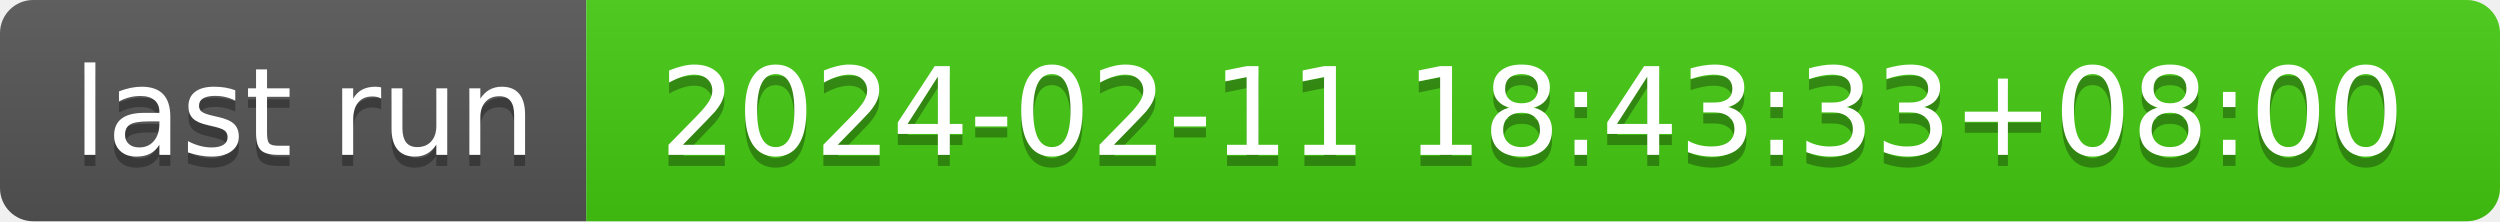
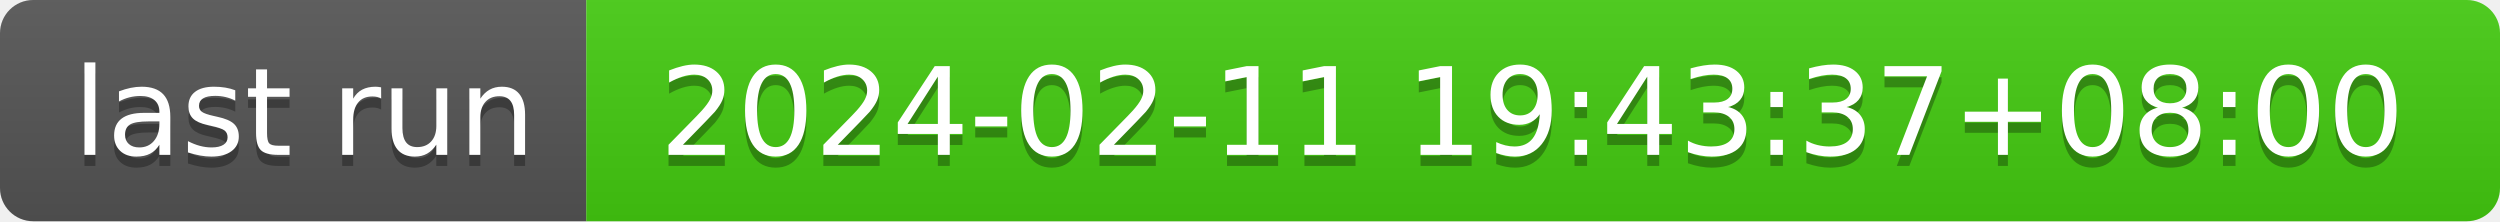
- <svg xmlns="http://www.w3.org/2000/svg" width="226" height="20" role="img" aria-label="last run: 2024-02-11 18:43:33+08:00">
+ <svg xmlns="http://www.w3.org/2000/svg" width="226" height="20" role="img" aria-label="last run: 2024-02-11 19:43:37+08:00">
  <linearGradient id="s" x2="0" y2="100%">
    <stop offset="0" stop-color="#bbb" stop-opacity=".1" />
    <stop offset="1" stop-opacity=".1" />
  </linearGradient>
  <clipPath id="r">
    <rect width="226" height="20" rx="3" fill="#fff" />
  </clipPath>
  <g clip-path="url(#r)">
    <rect width="53" height="20" fill="#555" />
    <rect x="53" width="173" height="20" fill="#4c1" />
    <rect width="226" height="20" fill="url(#s)" />
  </g>
  <g fill="#fff" text-anchor="middle" font-family="Verdana,Geneva,DejaVu Sans,sans-serif" text-rendering="geometricPrecision" font-size="110">
    <text aria-hidden="true" x="275" y="150" fill="#010101" fill-opacity=".3" transform="scale(.1)" textLength="430">last run</text>
    <text x="275" y="140" transform="scale(.1)" fill="#fff" textLength="430">last run</text>
-     <text aria-hidden="true" x="1385" y="150" fill="#010101" fill-opacity=".3" transform="scale(.1)" textLength="1630">2024-02-11 18:43:33+08:00</text>
-     <text x="1385" y="140" transform="scale(.1)" fill="#fff" textLength="1630">2024-02-11 18:43:33+08:00</text>
+     <text aria-hidden="true" x="1385" y="150" fill="#010101" fill-opacity=".3" transform="scale(.1)" textLength="1630">2024-02-11 19:43:37+08:00</text>
+     <text x="1385" y="140" transform="scale(.1)" fill="#fff" textLength="1630">2024-02-11 19:43:37+08:00</text>
  </g>
</svg>
